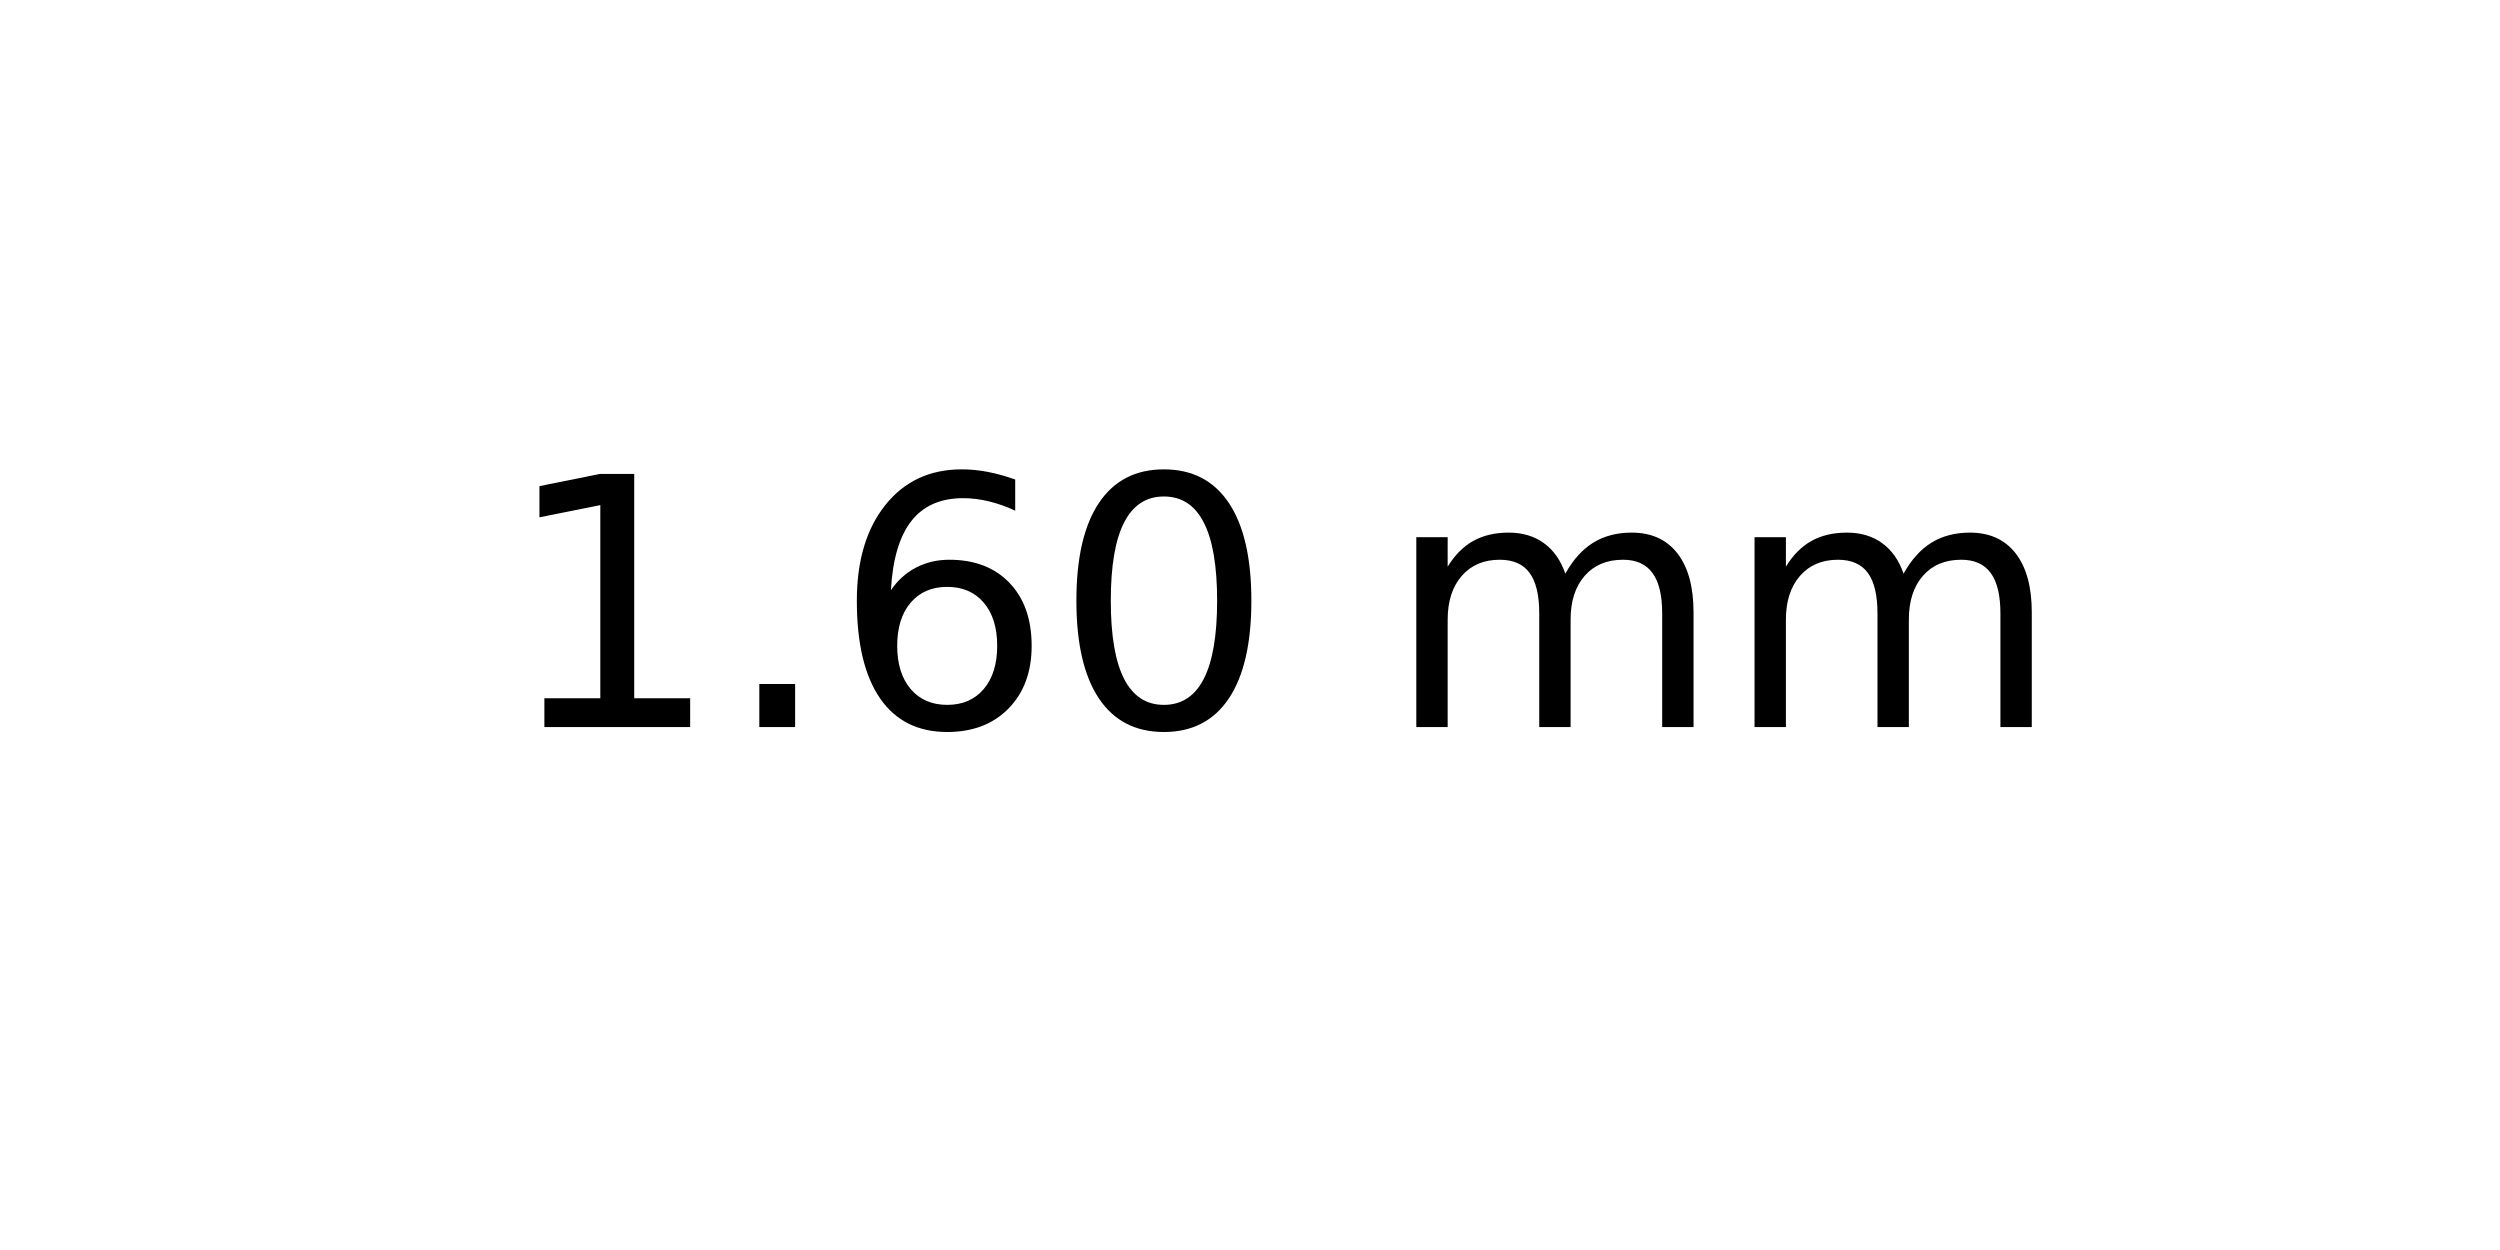
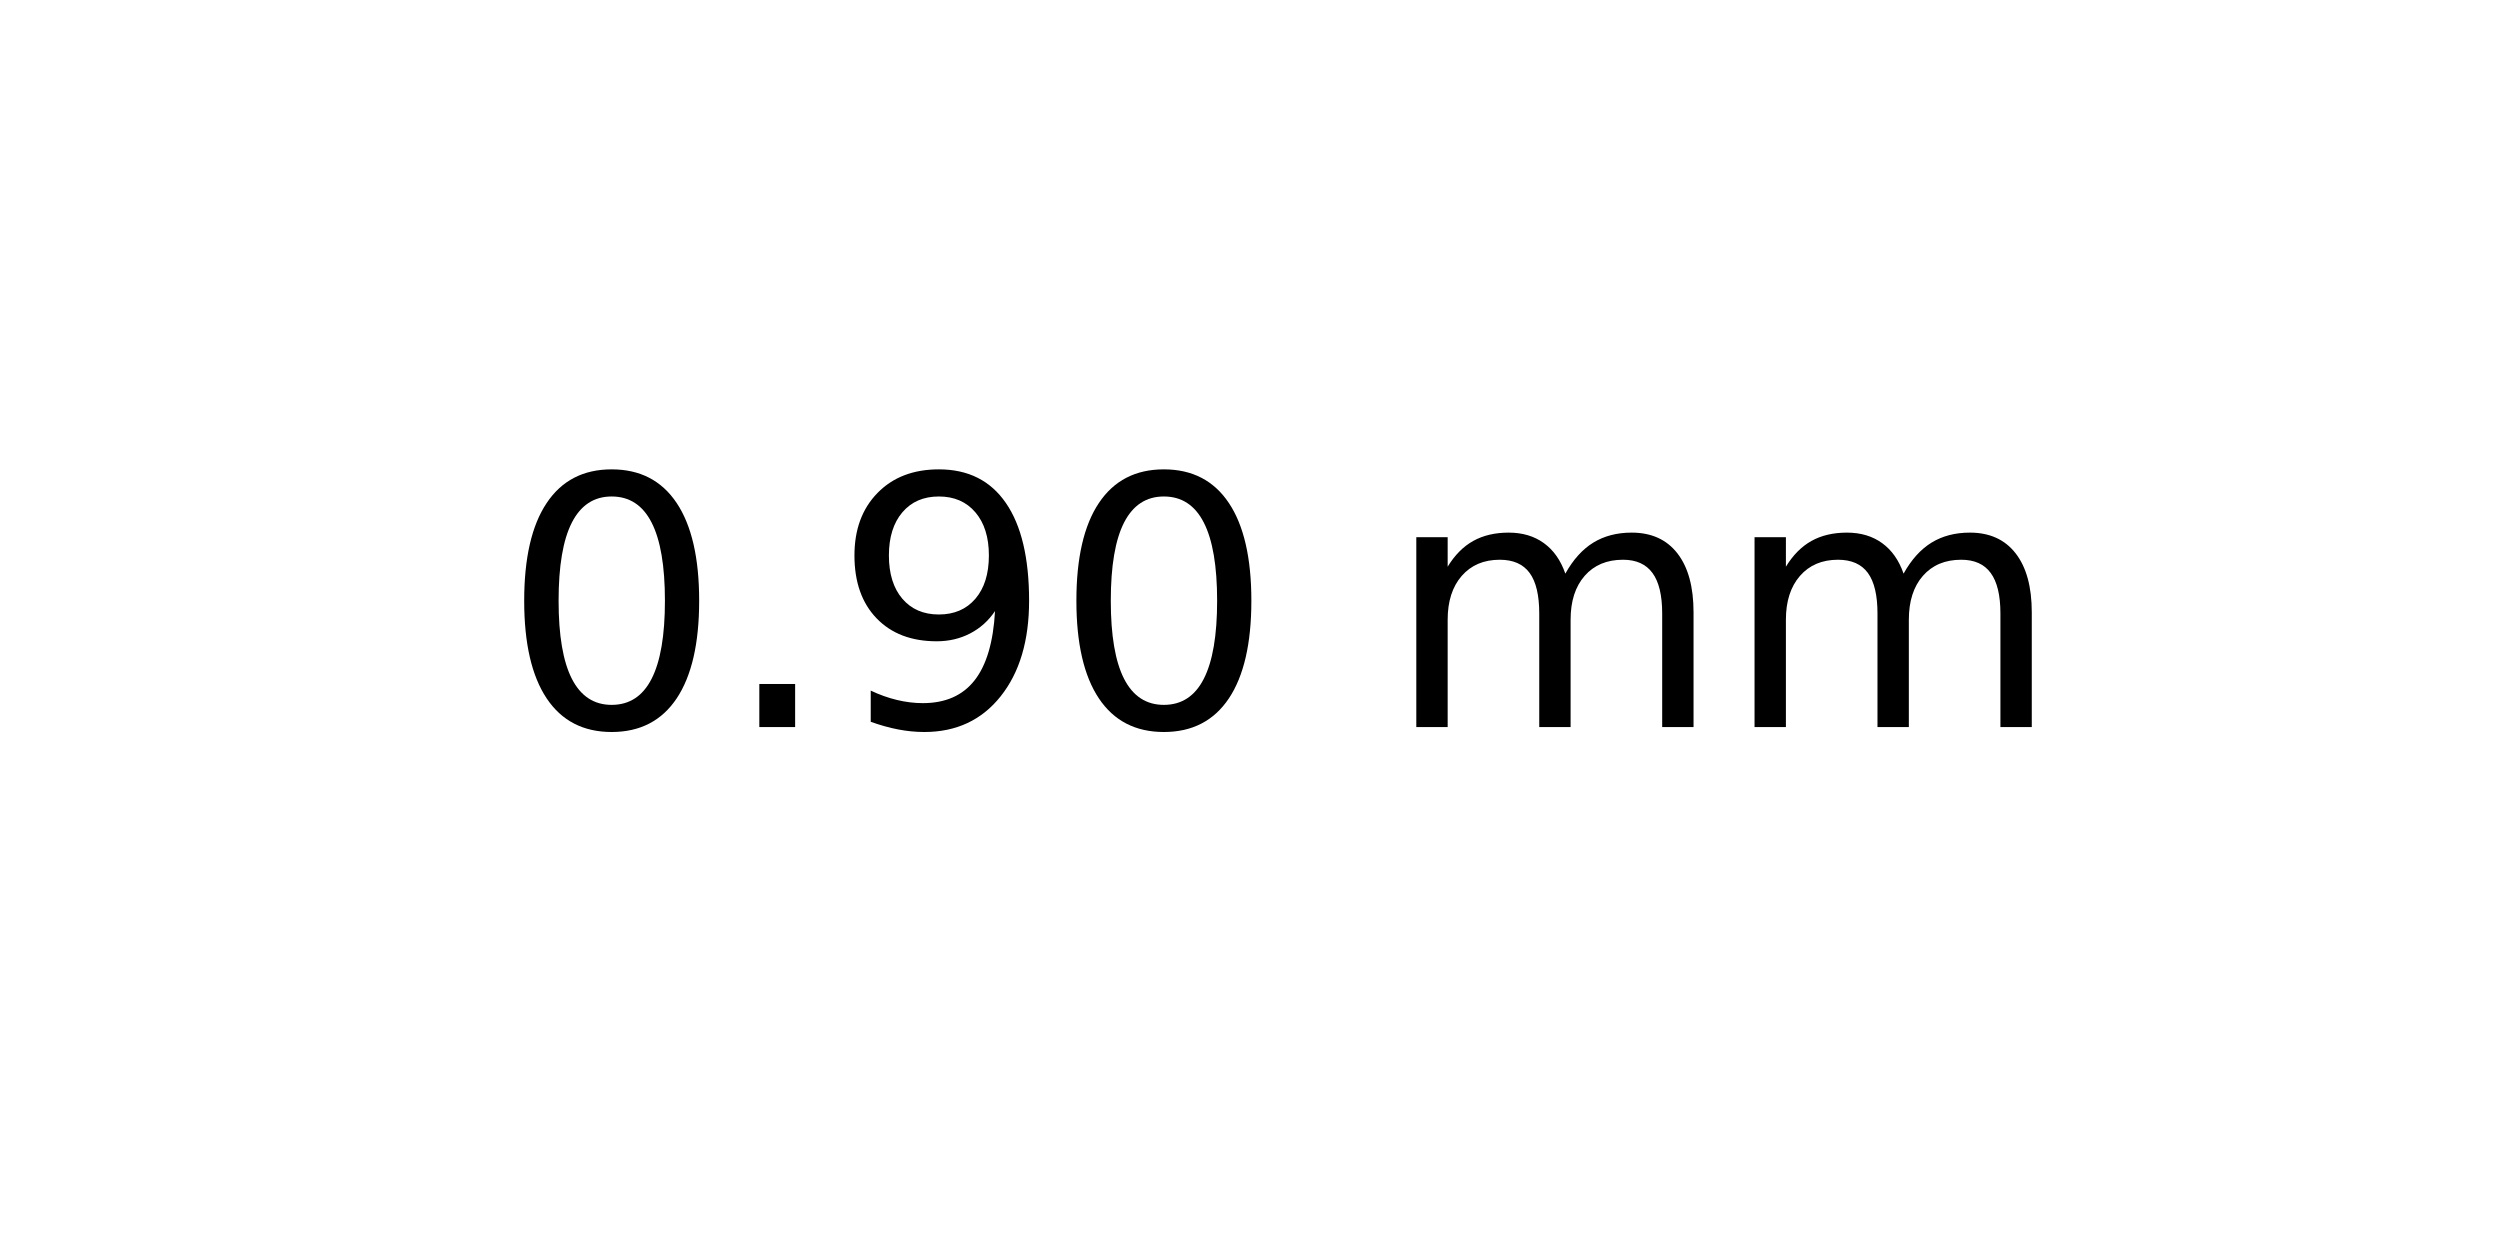
<svg xmlns="http://www.w3.org/2000/svg" xmlns:xlink="http://www.w3.org/1999/xlink" width="72pt" height="36pt" viewBox="0 0 72 36" version="1.1">
  <defs>
    <style type="text/css">*{stroke-linejoin: round; stroke-linecap: butt}</style>
  </defs>
  <g id="figure_1">
    <g id="axes_1">
      <g id="text_1">
        <g transform="translate(14.4375 20.93937) scale(0.1 -0.1)">
          <defs>
-             <path id="DejaVuSans-31" d="M 794 531  L 1825 531  L 1825 4091  L 703 3866  L 703 4441  L 1819 4666  L 2450 4666  L 2450 531  L 3481 531  L 3481 0  L 794 0  L 794 531  z " transform="scale(0.015625)" />
+             <path id="DejaVuSans-30" d="M 2034 4250  Q 1547 4250 1301 3770  Q 1056 3291 1056 2328  Q 1056 1369 1301 889  Q 1547 409 2034 409  Q 2525 409 2770 889  Q 3016 1369 3016 2328  Q 3016 3291 2770 3770  Q 2525 4250 2034 4250  z M 2034 4750  Q 2819 4750 3233 4129  Q 3647 3509 3647 2328  Q 3647 1150 3233 529  Q 2819 -91 2034 -91  Q 1250 -91 836 529  Q 422 1150 422 2328  Q 422 3509 836 4129  Q 1250 4750 2034 4750  z " transform="scale(0.015625)" />
            <path id="DejaVuSans-2e" d="M 684 794  L 1344 794  L 1344 0  L 684 0  L 684 794  z " transform="scale(0.015625)" />
-             <path id="DejaVuSans-36" d="M 2113 2584  Q 1688 2584 1439 2293  Q 1191 2003 1191 1497  Q 1191 994 1439 701  Q 1688 409 2113 409  Q 2538 409 2786 701  Q 3034 994 3034 1497  Q 3034 2003 2786 2293  Q 2538 2584 2113 2584  z M 3366 4563  L 3366 3988  Q 3128 4100 2886 4159  Q 2644 4219 2406 4219  Q 1781 4219 1451 3797  Q 1122 3375 1075 2522  Q 1259 2794 1537 2939  Q 1816 3084 2150 3084  Q 2853 3084 3261 2657  Q 3669 2231 3669 1497  Q 3669 778 3244 343  Q 2819 -91 2113 -91  Q 1303 -91 875 529  Q 447 1150 447 2328  Q 447 3434 972 4092  Q 1497 4750 2381 4750  Q 2619 4750 2861 4703  Q 3103 4656 3366 4563  z " transform="scale(0.015625)" />
-             <path id="DejaVuSans-30" d="M 2034 4250  Q 1547 4250 1301 3770  Q 1056 3291 1056 2328  Q 1056 1369 1301 889  Q 1547 409 2034 409  Q 2525 409 2770 889  Q 3016 1369 3016 2328  Q 3016 3291 2770 3770  Q 2525 4250 2034 4250  z M 2034 4750  Q 2819 4750 3233 4129  Q 3647 3509 3647 2328  Q 3647 1150 3233 529  Q 2819 -91 2034 -91  Q 1250 -91 836 529  Q 422 1150 422 2328  Q 422 3509 836 4129  Q 1250 4750 2034 4750  z " transform="scale(0.015625)" />
+             <path id="DejaVuSans-39" d="M 703 97  L 703 672  Q 941 559 1184 500  Q 1428 441 1663 441  Q 2288 441 2617 861  Q 2947 1281 2994 2138  Q 2813 1869 2534 1725  Q 2256 1581 1919 1581  Q 1219 1581 811 2004  Q 403 2428 403 3163  Q 403 3881 828 4315  Q 1253 4750 1959 4750  Q 2769 4750 3195 4129  Q 3622 3509 3622 2328  Q 3622 1225 3098 567  Q 2575 -91 1691 -91  Q 1453 -91 1209 -44  Q 966 3 703 97  z M 1959 2075  Q 2384 2075 2632 2365  Q 2881 2656 2881 3163  Q 2881 3666 2632 3958  Q 2384 4250 1959 4250  Q 1534 4250 1286 3958  Q 1038 3666 1038 3163  Q 1038 2656 1286 2365  Q 1534 2075 1959 2075  z " transform="scale(0.015625)" />
            <path id="DejaVuSans-20" transform="scale(0.015625)" />
            <path id="DejaVuSans-6d" d="M 3328 2828  Q 3544 3216 3844 3400  Q 4144 3584 4550 3584  Q 5097 3584 5394 3201  Q 5691 2819 5691 2113  L 5691 0  L 5113 0  L 5113 2094  Q 5113 2597 4934 2840  Q 4756 3084 4391 3084  Q 3944 3084 3684 2787  Q 3425 2491 3425 1978  L 3425 0  L 2847 0  L 2847 2094  Q 2847 2600 2669 2842  Q 2491 3084 2119 3084  Q 1678 3084 1418 2786  Q 1159 2488 1159 1978  L 1159 0  L 581 0  L 581 3500  L 1159 3500  L 1159 2956  Q 1356 3278 1631 3431  Q 1906 3584 2284 3584  Q 2666 3584 2933 3390  Q 3200 3197 3328 2828  z " transform="scale(0.015625)" />
          </defs>
-           <use xlink:href="#DejaVuSans-31" />
+           <use xlink:href="#DejaVuSans-30" />
          <use xlink:href="#DejaVuSans-2e" x="63.623" />
-           <use xlink:href="#DejaVuSans-36" x="95.41" />
+           <use xlink:href="#DejaVuSans-39" x="95.41" />
          <use xlink:href="#DejaVuSans-30" x="159.033" />
          <use xlink:href="#DejaVuSans-20" x="222.656" />
          <use xlink:href="#DejaVuSans-6d" x="254.443" />
          <use xlink:href="#DejaVuSans-6d" x="351.855" />
        </g>
      </g>
    </g>
  </g>
</svg>
